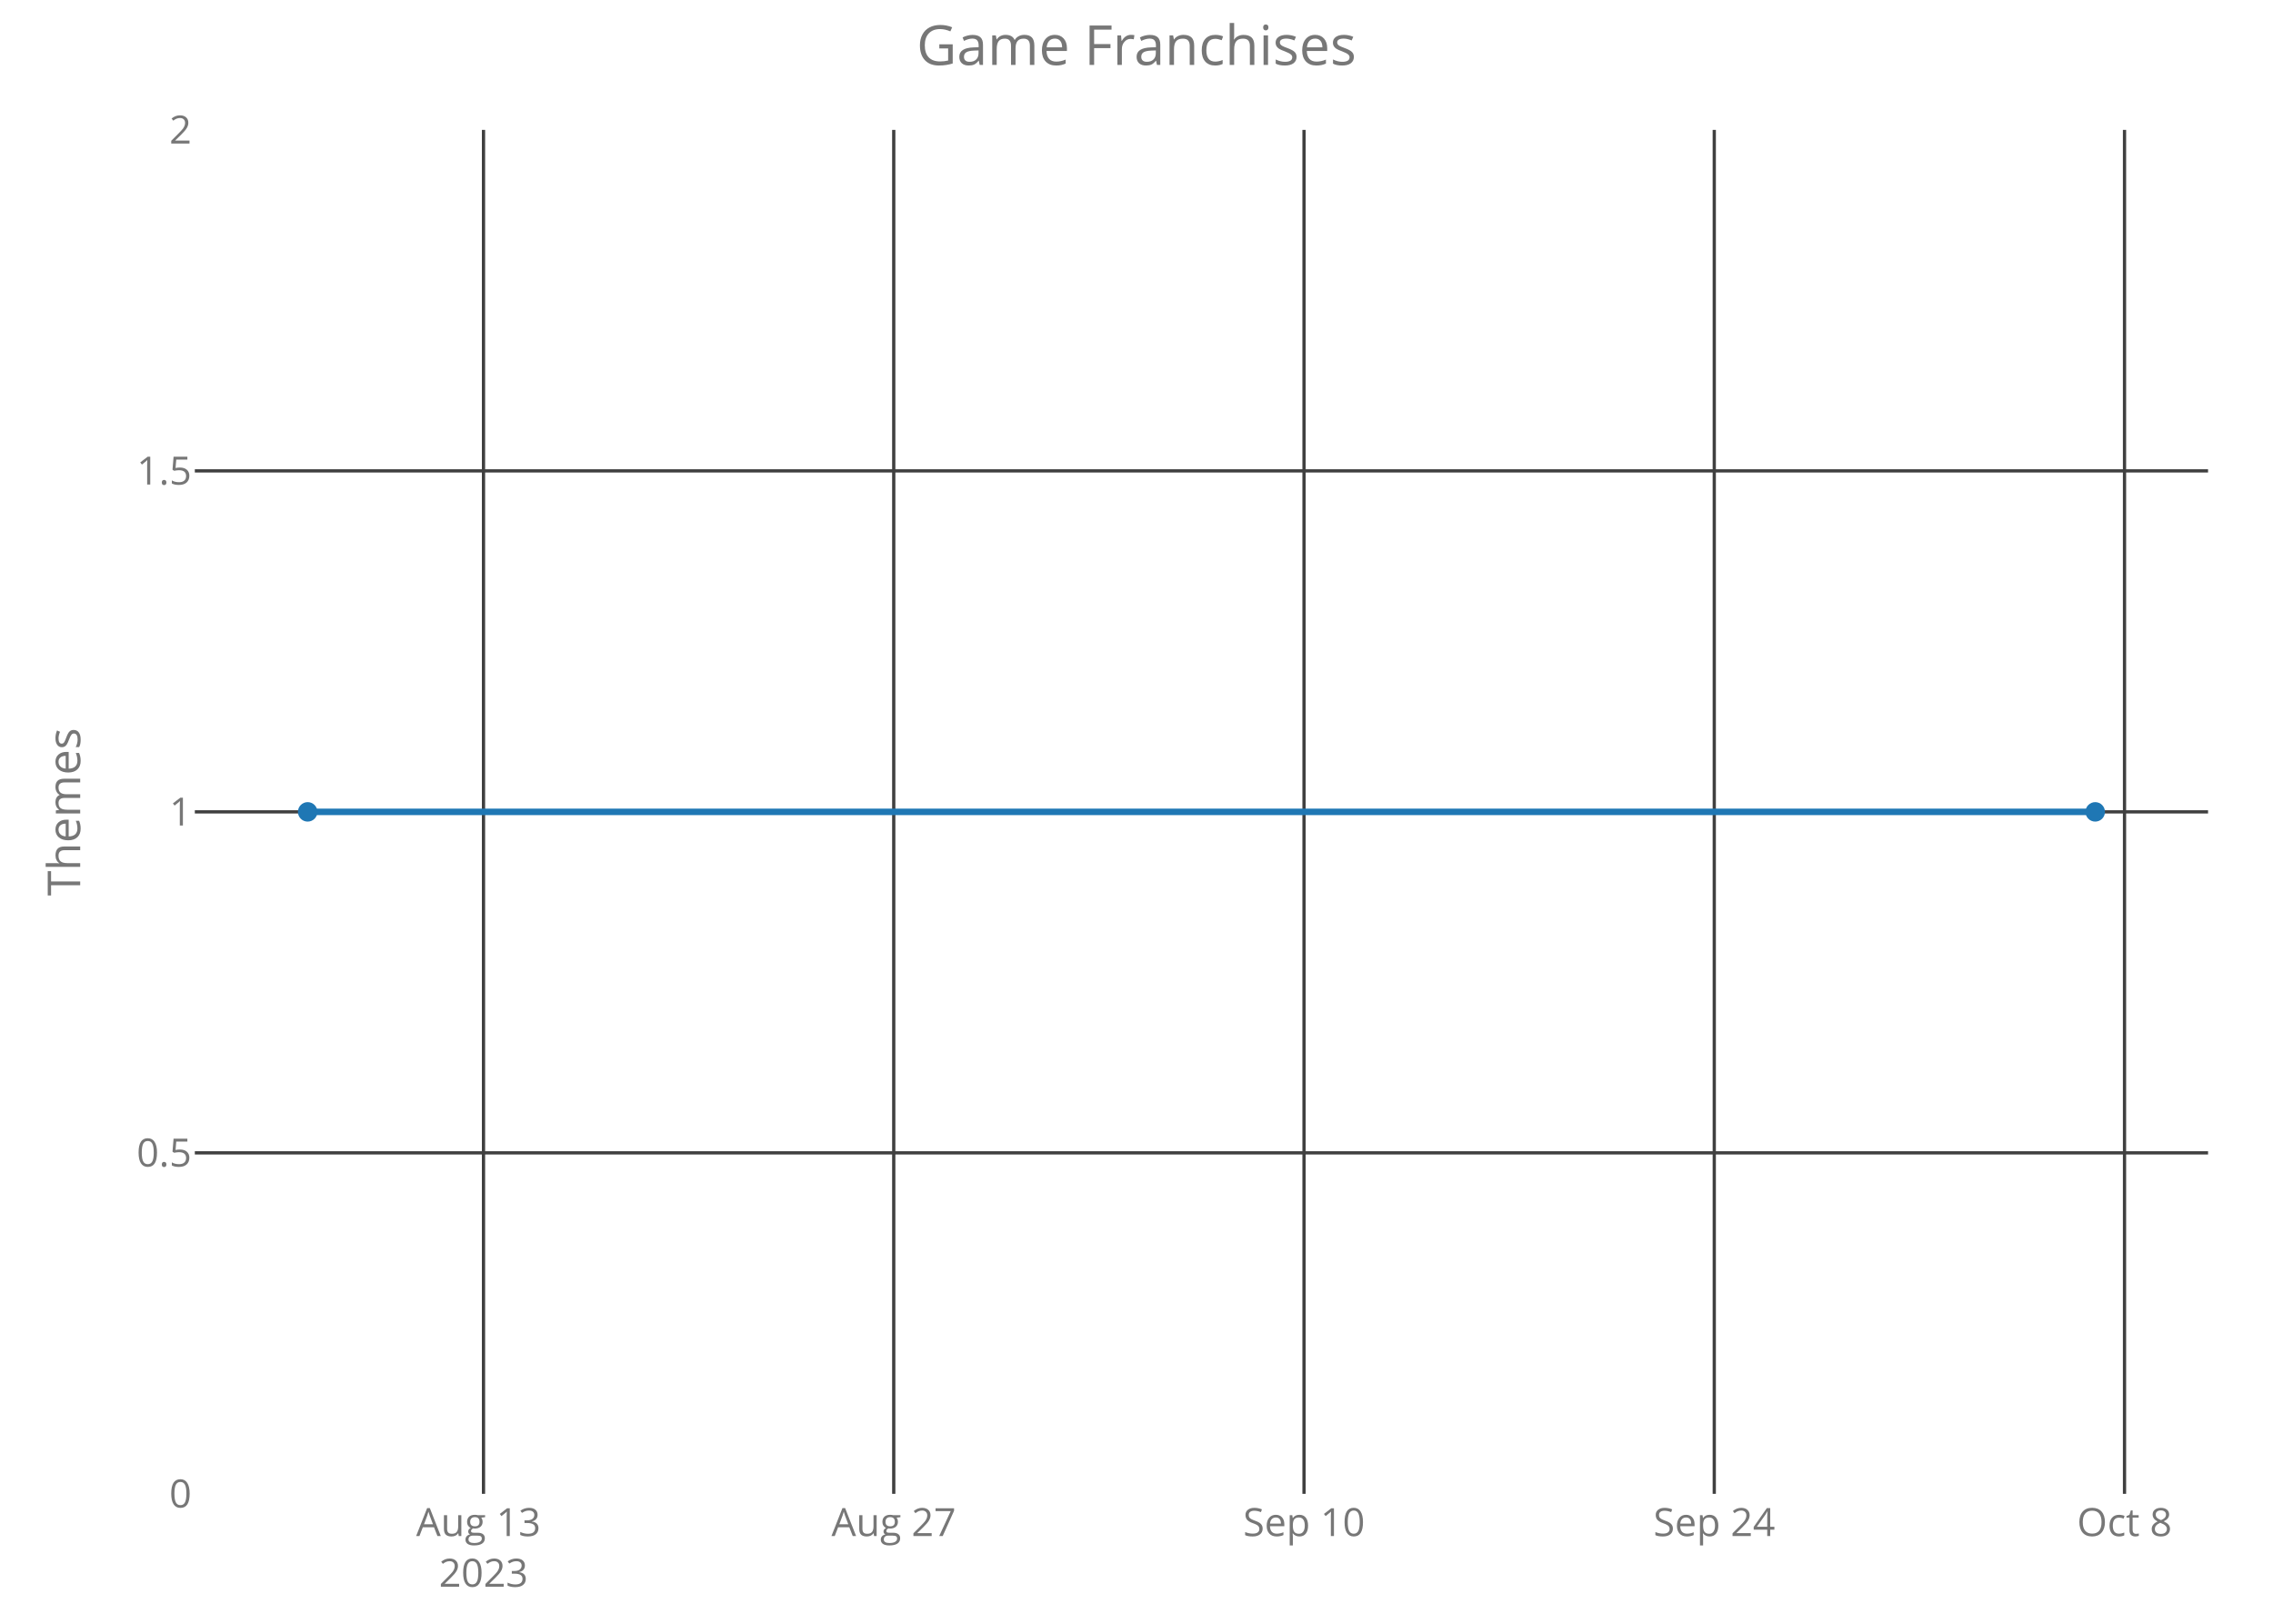
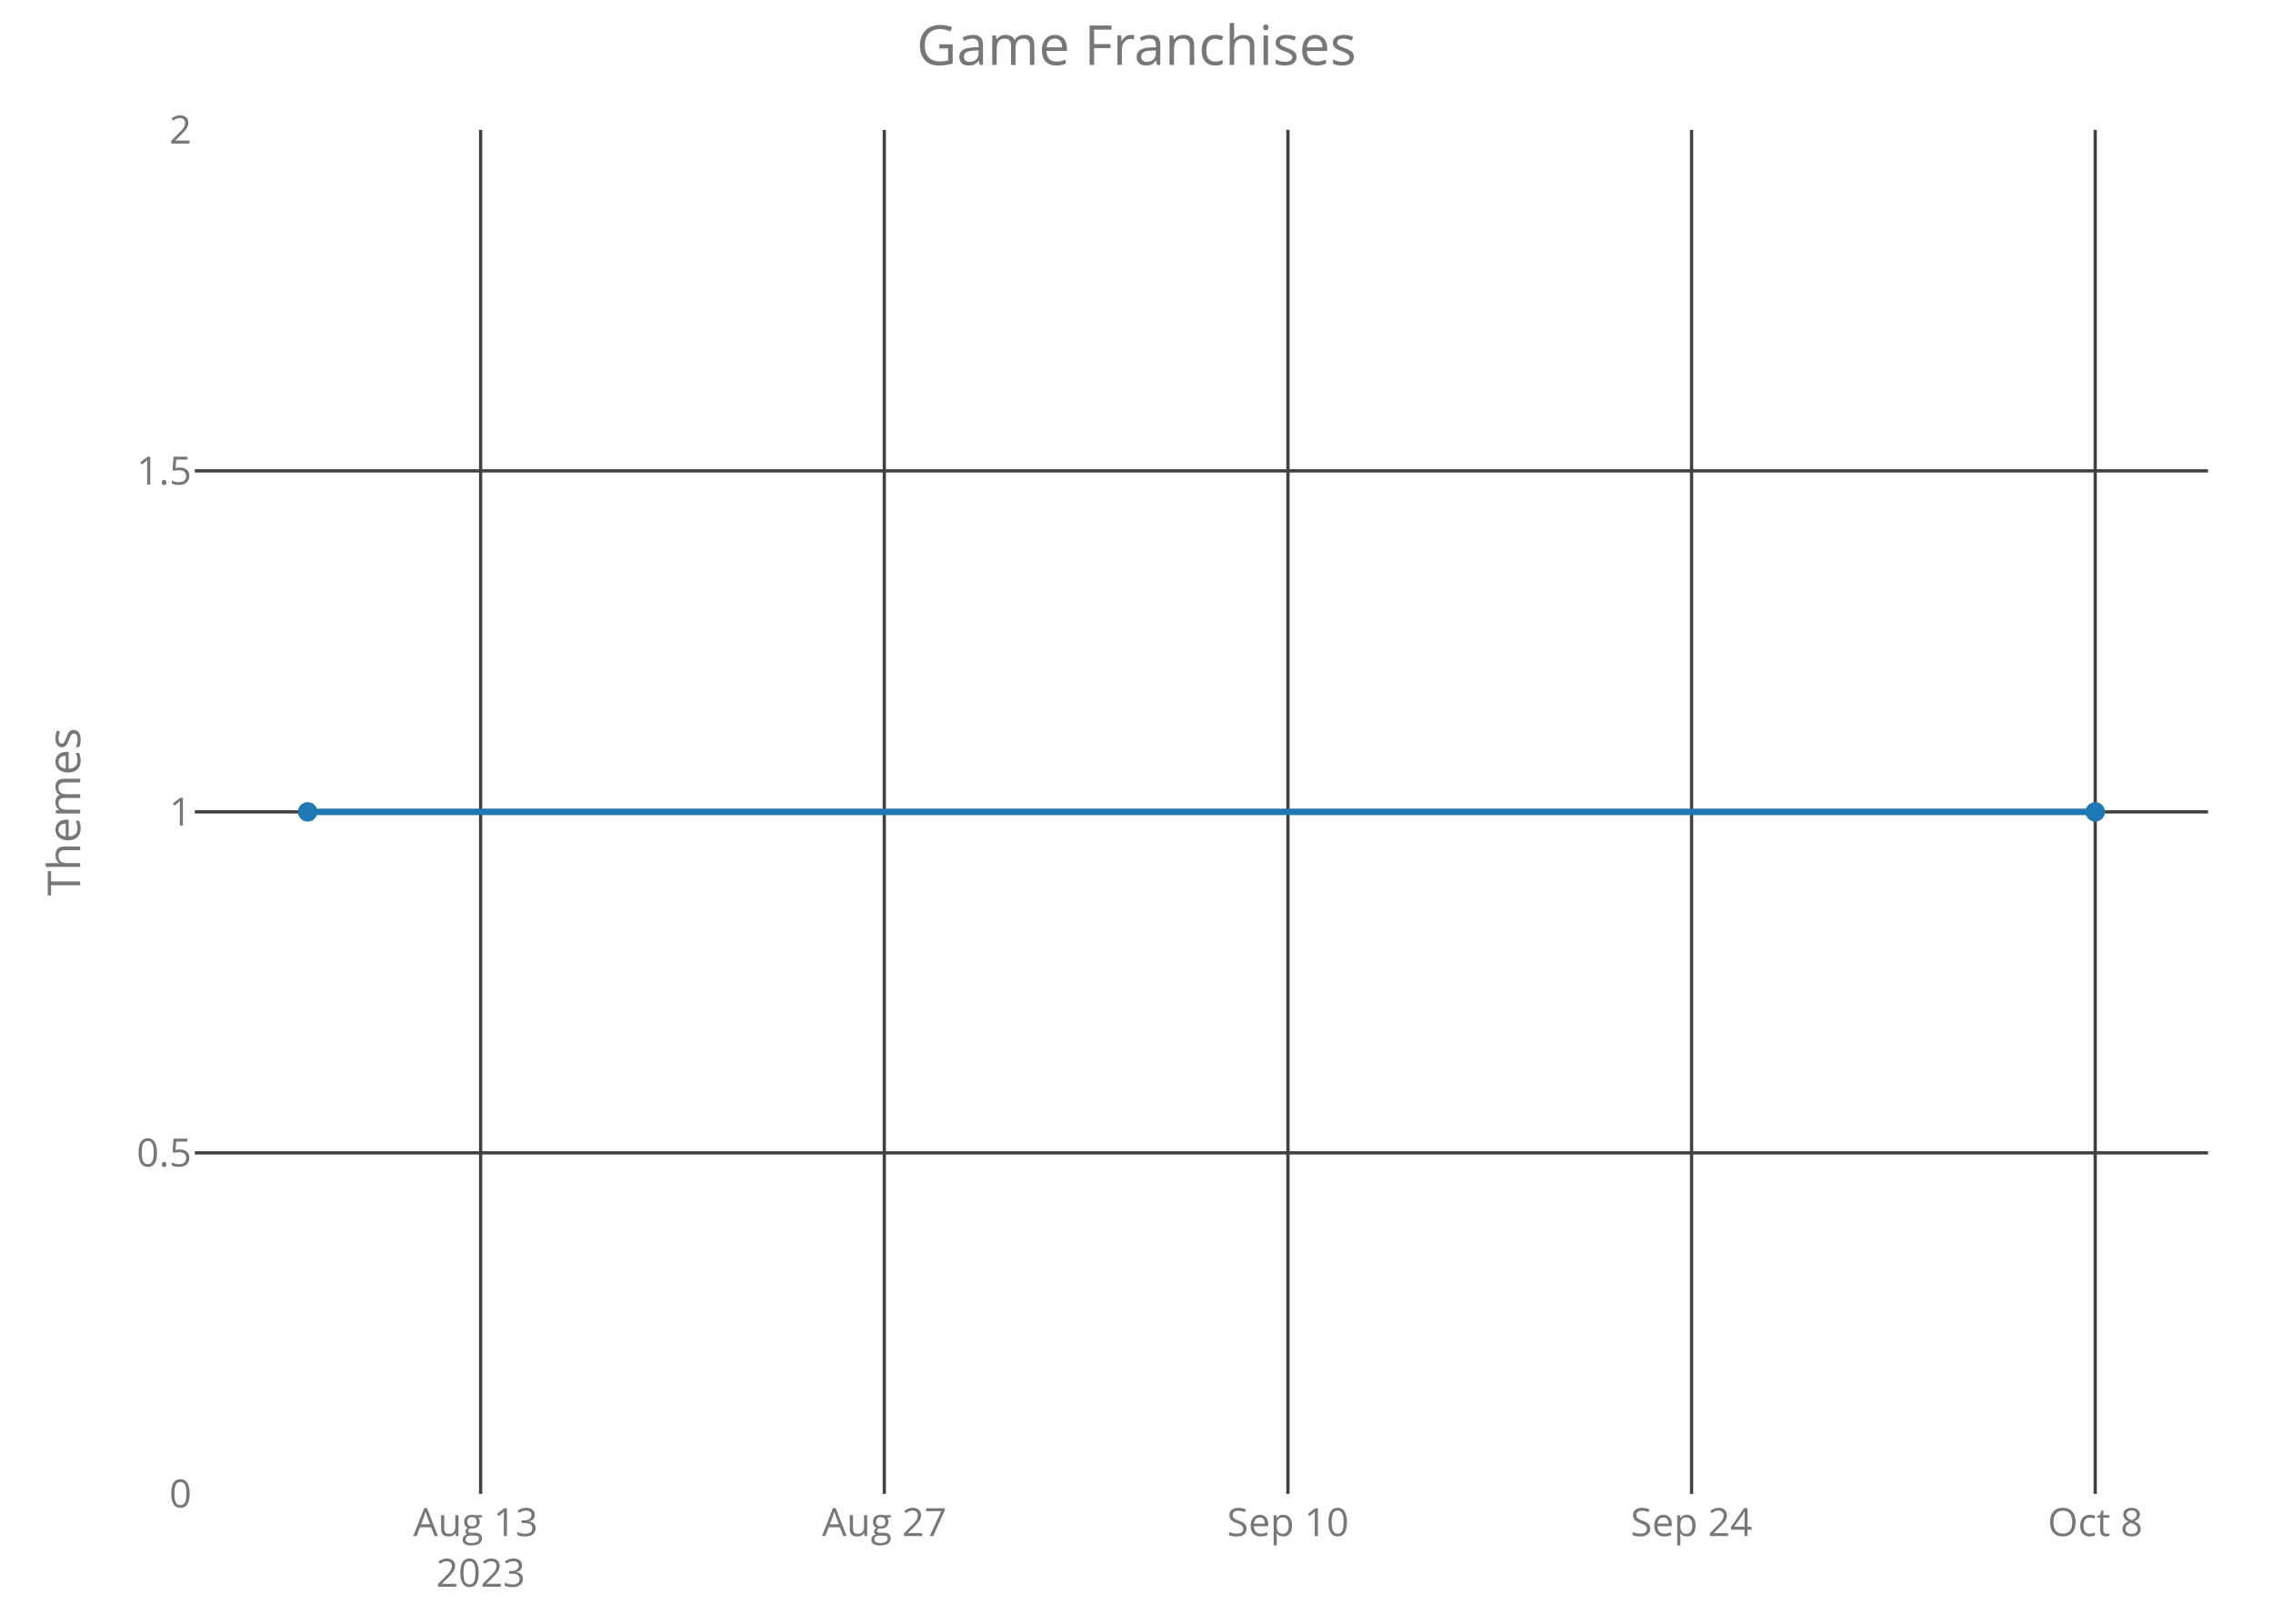
<svg xmlns="http://www.w3.org/2000/svg" class="main-svg" width="700" height="500" style="" viewBox="0 0 700 500">
  <rect x="0" y="0" width="700" height="500" style="fill: rgb(0, 0, 0); fill-opacity: 0;" />
-   <defs id="defs-ec0f00">
+   <defs id="defs-b6a204">
    <g class="clips">
-       <clipPath id="clipec0f00xyplot" class="plotclip">
+       <clipPath id="clipb6a204xyplot" class="plotclip">
        <rect width="620" height="420" />
      </clipPath>
-       <clipPath class="axesclip" id="clipec0f00x">
+       <clipPath class="axesclip" id="clipb6a204x">
        <rect x="60" y="0" width="620" height="500" />
      </clipPath>
-       <clipPath class="axesclip" id="clipec0f00y">
+       <clipPath class="axesclip" id="clipb6a204y">
        <rect x="0" y="40" width="700" height="420" />
      </clipPath>
-       <clipPath class="axesclip" id="clipec0f00xy">
+       <clipPath class="axesclip" id="clipb6a204xy">
        <rect x="60" y="40" width="620" height="420" />
      </clipPath>
    </g>
    <g class="gradients" />
  </defs>
  <g class="bglayer">
    <rect class="bg" x="60" y="40" width="620" height="420" style="fill: rgb(0, 0, 0); fill-opacity: 0; stroke-width: 0;" />
  </g>
  <g class="layer-below">
    <g class="imagelayer" />
    <g class="shapelayer" />
  </g>
  <g class="cartesianlayer">
    <g class="subplot xy">
      <g class="layer-subplot">
        <g class="shapelayer" />
        <g class="imagelayer" />
      </g>
      <g class="gridlayer">
        <g class="x">
-           <path class="xgrid crisp" transform="translate(148.9,0)" d="M0,40v420" style="stroke: rgb(64, 64, 64); stroke-opacity: 1; stroke-width: 1px;" />
-           <path class="xgrid crisp" transform="translate(275.24,0)" d="M0,40v420" style="stroke: rgb(64, 64, 64); stroke-opacity: 1; stroke-width: 1px;" />
-           <path class="xgrid crisp" transform="translate(401.59,0)" d="M0,40v420" style="stroke: rgb(64, 64, 64); stroke-opacity: 1; stroke-width: 1px;" />
-           <path class="xgrid crisp" transform="translate(527.93,0)" d="M0,40v420" style="stroke: rgb(64, 64, 64); stroke-opacity: 1; stroke-width: 1px;" />
-           <path class="xgrid crisp" transform="translate(654.27,0)" d="M0,40v420" style="stroke: rgb(64, 64, 64); stroke-opacity: 1; stroke-width: 1px;" />
+           <path class="xgrid crisp" transform="translate(148.02,0)" d="M0,40v420" style="stroke: rgb(64, 64, 64); stroke-opacity: 1; stroke-width: 1px;" />
+           <path class="xgrid crisp" transform="translate(272.33,0)" d="M0,40v420" style="stroke: rgb(64, 64, 64); stroke-opacity: 1; stroke-width: 1px;" />
+           <path class="xgrid crisp" transform="translate(396.64,0)" d="M0,40v420" style="stroke: rgb(64, 64, 64); stroke-opacity: 1; stroke-width: 1px;" />
+           <path class="xgrid crisp" transform="translate(520.94,0)" d="M0,40v420" style="stroke: rgb(64, 64, 64); stroke-opacity: 1; stroke-width: 1px;" />
+           <path class="xgrid crisp" transform="translate(645.25,0)" d="M0,40v420" style="stroke: rgb(64, 64, 64); stroke-opacity: 1; stroke-width: 1px;" />
        </g>
        <g class="y">
          <path class="ygrid crisp" transform="translate(0,355)" d="M60,0h620" style="stroke: rgb(64, 64, 64); stroke-opacity: 1; stroke-width: 1px;" />
          <path class="ygrid crisp" transform="translate(0,250)" d="M60,0h620" style="stroke: rgb(64, 64, 64); stroke-opacity: 1; stroke-width: 1px;" />
          <path class="ygrid crisp" transform="translate(0,145)" d="M60,0h620" style="stroke: rgb(64, 64, 64); stroke-opacity: 1; stroke-width: 1px;" />
        </g>
      </g>
      <g class="zerolinelayer" />
      <path class="xlines-below crisp" d="M0,0" style="fill: none;" />
      <path class="ylines-below crisp" d="M0,0" style="fill: none;" />
      <g class="overlines-below" />
      <g class="xaxislayer-below">
        <g class="xtick">
-           <text text-anchor="middle" x="0" y="473" transform="translate(148.9,0)" style="font-family: 'Open Sans'; font-size: 12px; fill: rgb(119, 119, 119); fill-opacity: 1; white-space: pre;">
+           <text text-anchor="middle" x="0" y="473" transform="translate(148.02,0)" style="font-family: 'Open Sans'; font-size: 12px; fill: rgb(119, 119, 119); fill-opacity: 1; white-space: pre;">
            <tspan class="line" dy="0em" x="0" y="473">Aug 13</tspan>
            <tspan class="line" dy="1.3em" x="0" y="473">2023</tspan>
          </text>
        </g>
        <g class="xtick">
-           <text text-anchor="middle" x="0" y="473" transform="translate(275.24,0)" style="font-family: 'Open Sans'; font-size: 12px; fill: rgb(119, 119, 119); fill-opacity: 1; white-space: pre;">Aug 27</text>
+           <text text-anchor="middle" x="0" y="473" transform="translate(272.33,0)" style="font-family: 'Open Sans'; font-size: 12px; fill: rgb(119, 119, 119); fill-opacity: 1; white-space: pre;">Aug 27</text>
        </g>
        <g class="xtick">
-           <text text-anchor="middle" x="0" y="473" transform="translate(401.59,0)" style="font-family: 'Open Sans'; font-size: 12px; fill: rgb(119, 119, 119); fill-opacity: 1; white-space: pre;">Sep 10</text>
+           <text text-anchor="middle" x="0" y="473" transform="translate(396.64,0)" style="font-family: 'Open Sans'; font-size: 12px; fill: rgb(119, 119, 119); fill-opacity: 1; white-space: pre;">Sep 10</text>
        </g>
        <g class="xtick">
-           <text text-anchor="middle" x="0" y="473" transform="translate(527.93,0)" style="font-family: 'Open Sans'; font-size: 12px; fill: rgb(119, 119, 119); fill-opacity: 1; white-space: pre;">Sep 24</text>
+           <text text-anchor="middle" x="0" y="473" transform="translate(520.94,0)" style="font-family: 'Open Sans'; font-size: 12px; fill: rgb(119, 119, 119); fill-opacity: 1; white-space: pre;">Sep 24</text>
        </g>
        <g class="xtick">
-           <text text-anchor="middle" x="0" y="473" transform="translate(654.27,0)" style="font-family: 'Open Sans'; font-size: 12px; fill: rgb(119, 119, 119); fill-opacity: 1; white-space: pre;">Oct 8</text>
+           <text text-anchor="middle" x="0" y="473" transform="translate(645.25,0)" style="font-family: 'Open Sans'; font-size: 12px; fill: rgb(119, 119, 119); fill-opacity: 1; white-space: pre;">Oct 8</text>
        </g>
      </g>
      <g class="yaxislayer-below">
        <g class="ytick">
          <text text-anchor="end" x="59" y="4.2" transform="translate(0,460)" style="font-family: 'Open Sans'; font-size: 12px; fill: rgb(119, 119, 119); fill-opacity: 1; white-space: pre;">0</text>
        </g>
        <g class="ytick">
          <text text-anchor="end" x="59" y="4.2" transform="translate(0,355)" style="font-family: 'Open Sans'; font-size: 12px; fill: rgb(119, 119, 119); fill-opacity: 1; white-space: pre;">0.5</text>
        </g>
        <g class="ytick">
          <text text-anchor="end" x="59" y="4.2" transform="translate(0,250)" style="font-family: 'Open Sans'; font-size: 12px; fill: rgb(119, 119, 119); fill-opacity: 1; white-space: pre;">1</text>
        </g>
        <g class="ytick">
          <text text-anchor="end" x="59" y="4.2" transform="translate(0,145)" style="font-family: 'Open Sans'; font-size: 12px; fill: rgb(119, 119, 119); fill-opacity: 1; white-space: pre;">1.5</text>
        </g>
        <g class="ytick">
          <text text-anchor="end" x="59" y="4.2" transform="translate(0,40)" style="font-family: 'Open Sans'; font-size: 12px; fill: rgb(119, 119, 119); fill-opacity: 1; white-space: pre;">2</text>
        </g>
      </g>
      <g class="overaxes-below" />
-       <g class="plot" transform="translate(60,40)" clip-path="url('#clipec0f00xyplot')">
+       <g class="plot" transform="translate(60,40)" clip-path="url('#clipb6a204xyplot')">
        <g class="scatterlayer mlayer">
-           <g class="trace scatter trace8a34db" style="stroke-miterlimit: 2; opacity: 1;">
+           <g class="trace scatter trace447f86" style="stroke-miterlimit: 2; opacity: 1;">
            <g class="fills" />
            <g class="errorbars" />
            <g class="lines">
              <path class="js-line" d="M34.75,210L585.25,210" style="vector-effect: non-scaling-stroke; fill: none; stroke: rgb(31, 119, 180); stroke-opacity: 1; stroke-width: 2px; opacity: 1;" />
            </g>
            <g class="points">
              <path class="point" transform="translate(34.75,210)" d="M3,0A3,3 0 1,1 0,-3A3,3 0 0,1 3,0Z" style="opacity: 1; stroke-width: 0px; fill: rgb(31, 119, 180); fill-opacity: 1;" />
              <path class="point" transform="translate(585.25,210)" d="M3,0A3,3 0 1,1 0,-3A3,3 0 0,1 3,0Z" style="opacity: 1; stroke-width: 0px; fill: rgb(31, 119, 180); fill-opacity: 1;" />
            </g>
            <g class="text" />
          </g>
        </g>
      </g>
      <g class="overplot" />
      <path class="xlines-above" />
      <path class="ylines-above" />
      <g class="overlines-above" />
      <g class="xaxislayer-above" />
      <g class="yaxislayer-above" />
      <g class="overaxes-above" />
    </g>
  </g>
  <g class="polarlayer" />
  <g class="ternarylayer" />
  <g class="geolayer" />
  <g class="funnelarealayer" />
  <g class="pielayer" />
  <g class="treemaplayer" />
  <g class="sunburstlayer" />
  <g class="glimages" />
-   <defs id="topdefs-ec0f00">
+   <defs id="topdefs-b6a204">
    <g class="clips" />
  </defs>
  <g class="layer-above">
    <g class="imagelayer" />
    <g class="shapelayer" />
  </g>
  <g class="infolayer">
    <g class="g-gtitle">
      <text class="gtitle" x="350" y="20" text-anchor="middle" dy="0em" style="font-family: 'Open Sans'; font-size: 17px; fill: rgb(119, 119, 119); opacity: 1; font-weight: normal; white-space: pre;">Game Franchises</text>
    </g>
    <g class="g-xtitle" />
    <g class="g-ytitle">
      <text class="ytitle" transform="rotate(-90,24.7,250)" x="24.7" y="250" text-anchor="middle" style="font-family: 'Open Sans'; font-size: 14px; fill: rgb(119, 119, 119); opacity: 1; font-weight: normal; white-space: pre;">Themes</text>
    </g>
  </g>
</svg>
